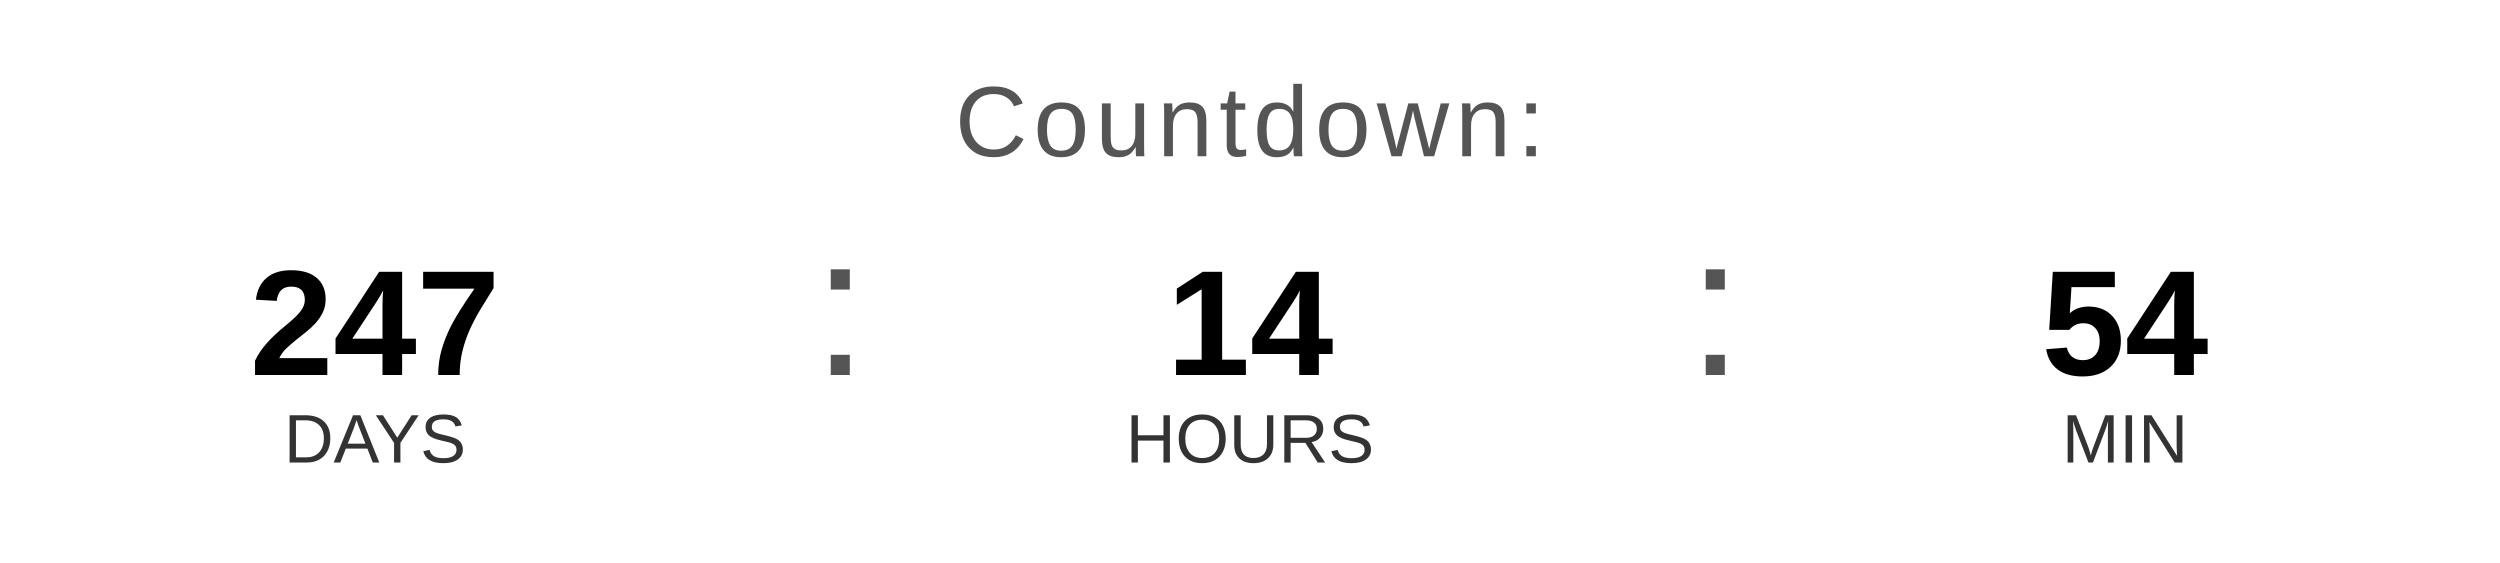
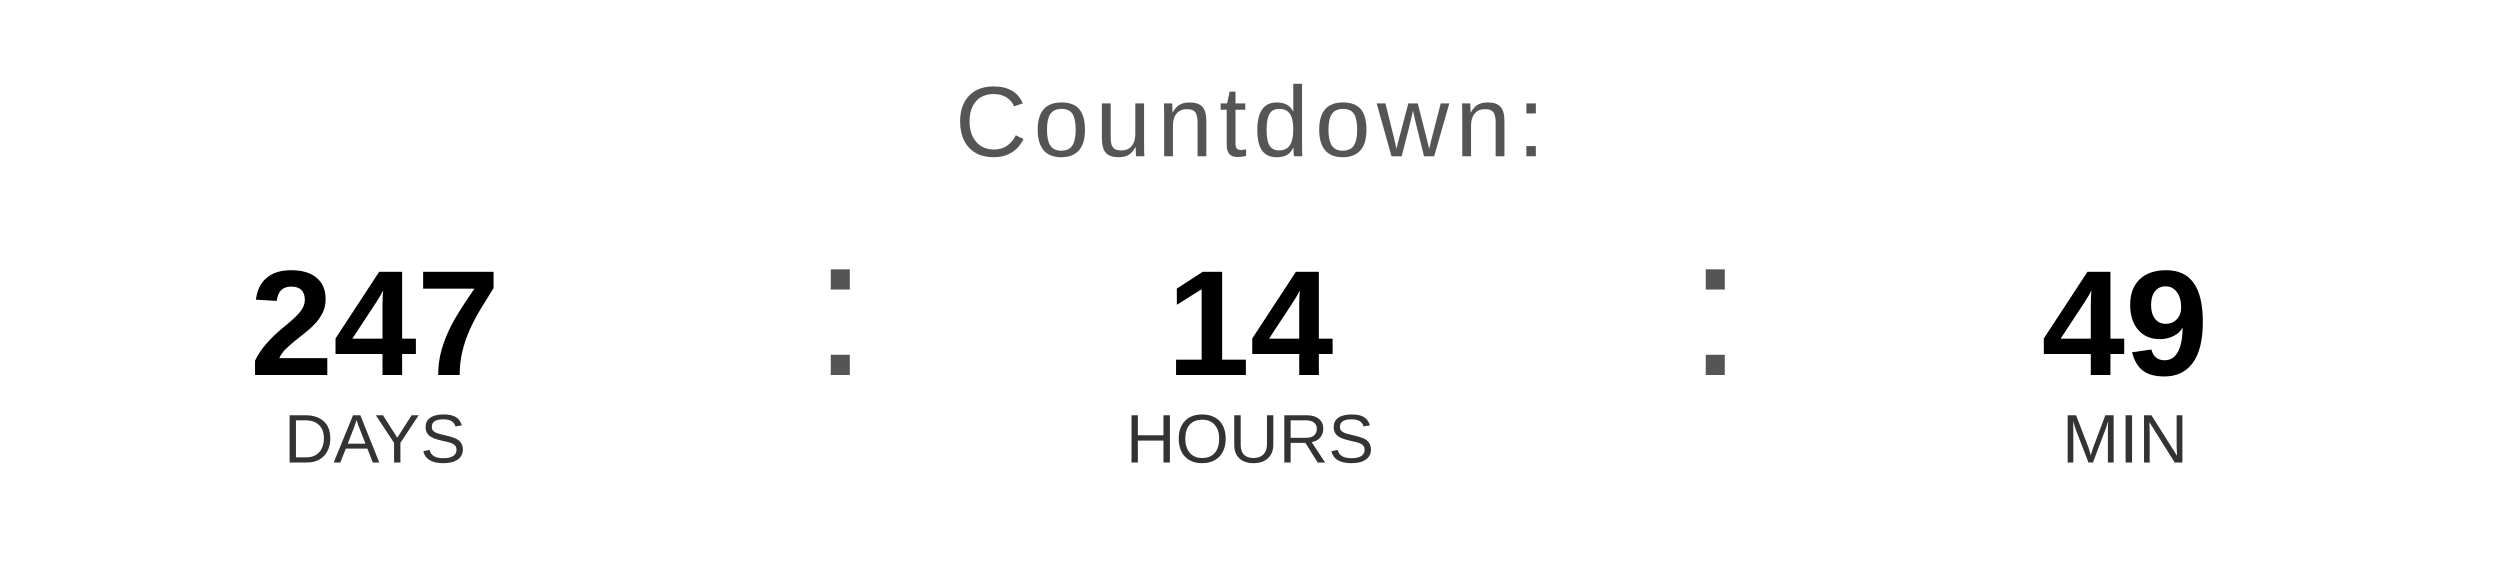
<svg xmlns="http://www.w3.org/2000/svg" width="400" height="90" viewBox="0 0 400 90">
  <text x="200" y="25" font-family="Arial, Helvetica, sans-serif" font-size="16" fill="#555555" text-anchor="middle" letter-spacing="1">
    Countdown:
  </text>
  <text x="60" y="60" font-family="Arial, Helvetica, sans-serif" font-size="24" font-weight="bold" fill="#000000" text-anchor="middle">247</text>
  <text x="60" y="74" font-family="Arial, Helvetica, sans-serif" font-size="11" fill="#333333" text-anchor="middle">DAYS</text>
  <text x="130" y="60" font-family="Arial, sans-serif" font-size="32" fill="#555555">:</text>
  <text x="200" y="60" font-family="Arial, Helvetica, sans-serif" font-size="24" font-weight="bold" fill="#000000" text-anchor="middle">14</text>
  <text x="200" y="74" font-family="Arial, Helvetica, sans-serif" font-size="11" fill="#333333" text-anchor="middle">HOURS</text>
  <text x="270" y="60" font-family="Arial, sans-serif" font-size="32" fill="#555555">:</text>
-   <text x="340" y="60" font-family="Arial, Helvetica, sans-serif" font-size="24" font-weight="bold" fill="#000000" text-anchor="middle">54</text>
+   <text x="340" y="60" font-family="Arial, Helvetica, sans-serif" font-size="24" font-weight="bold" fill="#000000" text-anchor="middle">49</text>
  <text x="340" y="74" font-family="Arial, Helvetica, sans-serif" font-size="11" fill="#333333" text-anchor="middle">MIN</text>
</svg>
